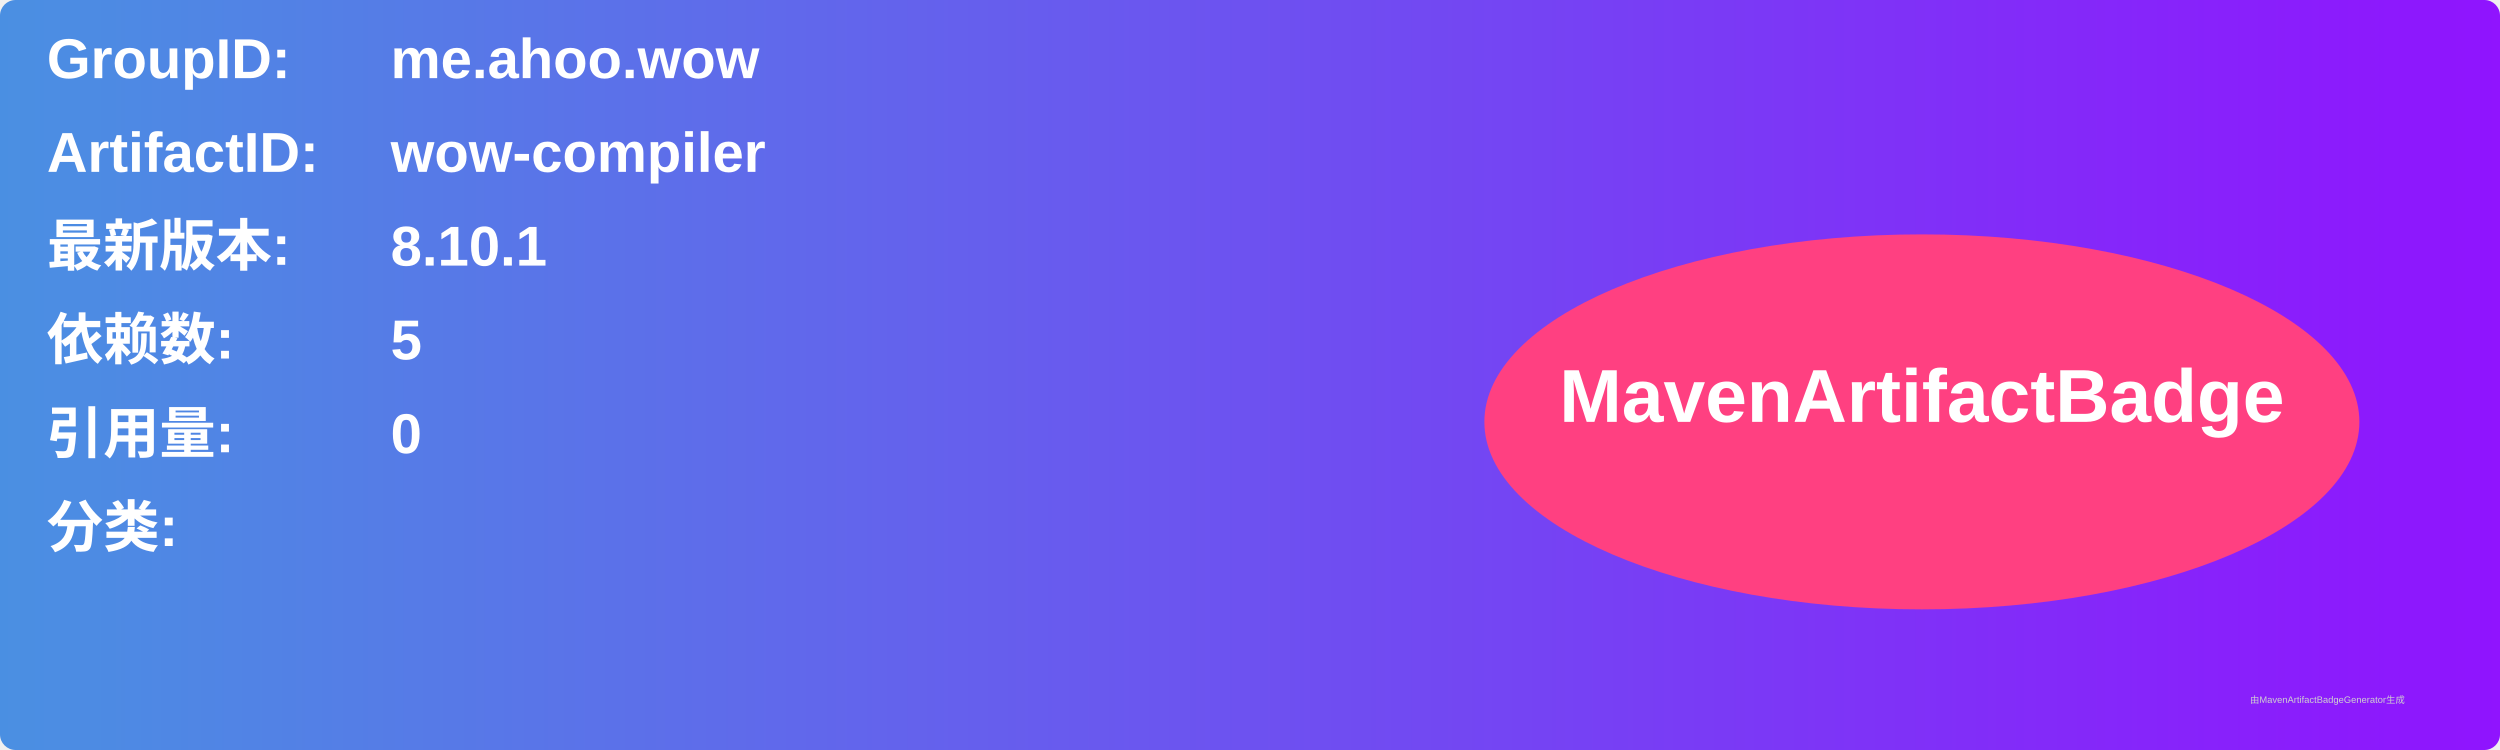
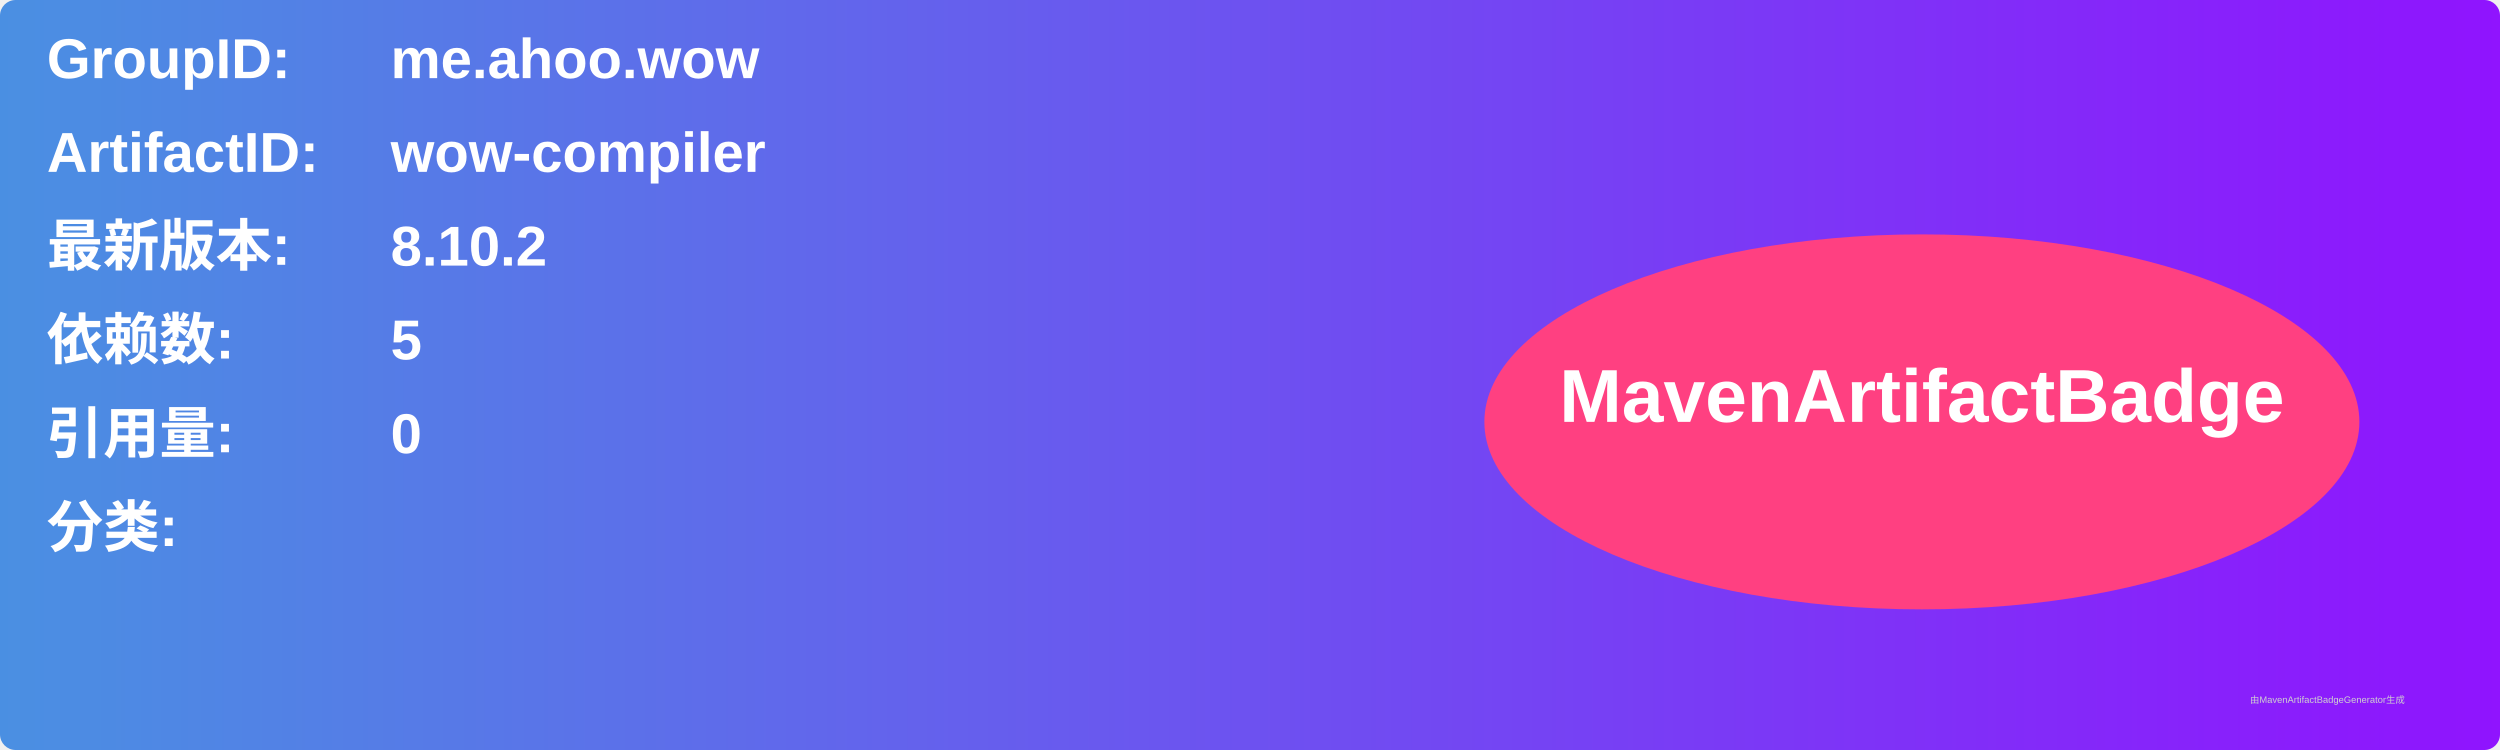
<svg xmlns="http://www.w3.org/2000/svg" width="800" height="240" viewBox="0 0 800 240">
  <linearGradient id="grad" x1="0%" y1="0%" x2="100%" y2="0%">
    <stop offset="0%" stop-color="#4a90e2" />
    <stop offset="100%" stop-color="#9013fe" />
  </linearGradient>
  <rect width="100%" height="100%" rx="5" ry="5" fill="url(#grad)" />
  <g transform="translate(15, 15)">
    <text x="0" y="10" font-family="Arial" font-size="18" fill="white" font-weight="bold" width="260">GroupID:</text>
    <text x="110" y="10" font-family="Arial" font-size="18" fill="white" font-weight="bold" width="460">me.ahoo.wow</text>
    <text x="0" y="40" font-family="Arial" font-size="18" fill="white" font-weight="bold" width="260">ArtifactID:</text>
    <text x="110" y="40" font-family="Arial" font-size="18" fill="white" font-weight="bold" width="460">wow-compiler</text>
    <text x="0" y="70" font-family="Arial" font-size="18" fill="white" font-weight="bold">最新版本:</text>
    <text x="110" y="70" font-family="Arial" font-size="18" fill="white" font-weight="bold">
-       <tspan font-weight="bold">8.10.1</tspan>
+       <tspan font-weight="bold">8.10.2</tspan>
    </text>
    <text x="0" y="100" font-family="Arial" font-size="18" fill="white" font-weight="bold">依赖数: </text>
    <text x="110" y="100" font-family="Arial" font-size="18" fill="white">
      <tspan font-weight="bold">5</tspan>
    </text>
    <text x="0" y="130" font-family="Arial" font-size="18" fill="white" font-weight="bold">引用量: </text>
    <text x="110" y="130" font-family="Arial" font-size="18" fill="white">
      <tspan font-weight="bold">0</tspan>
    </text>
    <text x="0" y="160" font-family="Arial" font-size="18" fill="white" font-weight="bold">分类:</text>
    <text x="10" y="190" font-family="Arial" font-size="10" fill="white">
      <tspan font-weight="bold" />
    </text>
    <ellipse cx="600" cy="120" rx="140" ry="60" fill="#ff4081" />
    <text x="600" y="120" text-anchor="middle" font-family="Arial" font-size="24" fill="white" font-weight="bold">MavenArtifactBadge</text>
  </g>
  <text x="720" y="225" font-family="Arial" font-size="3" fill="#d0d0d0">由MavenArtifactBadgeGenerator生成</text>
</svg>
